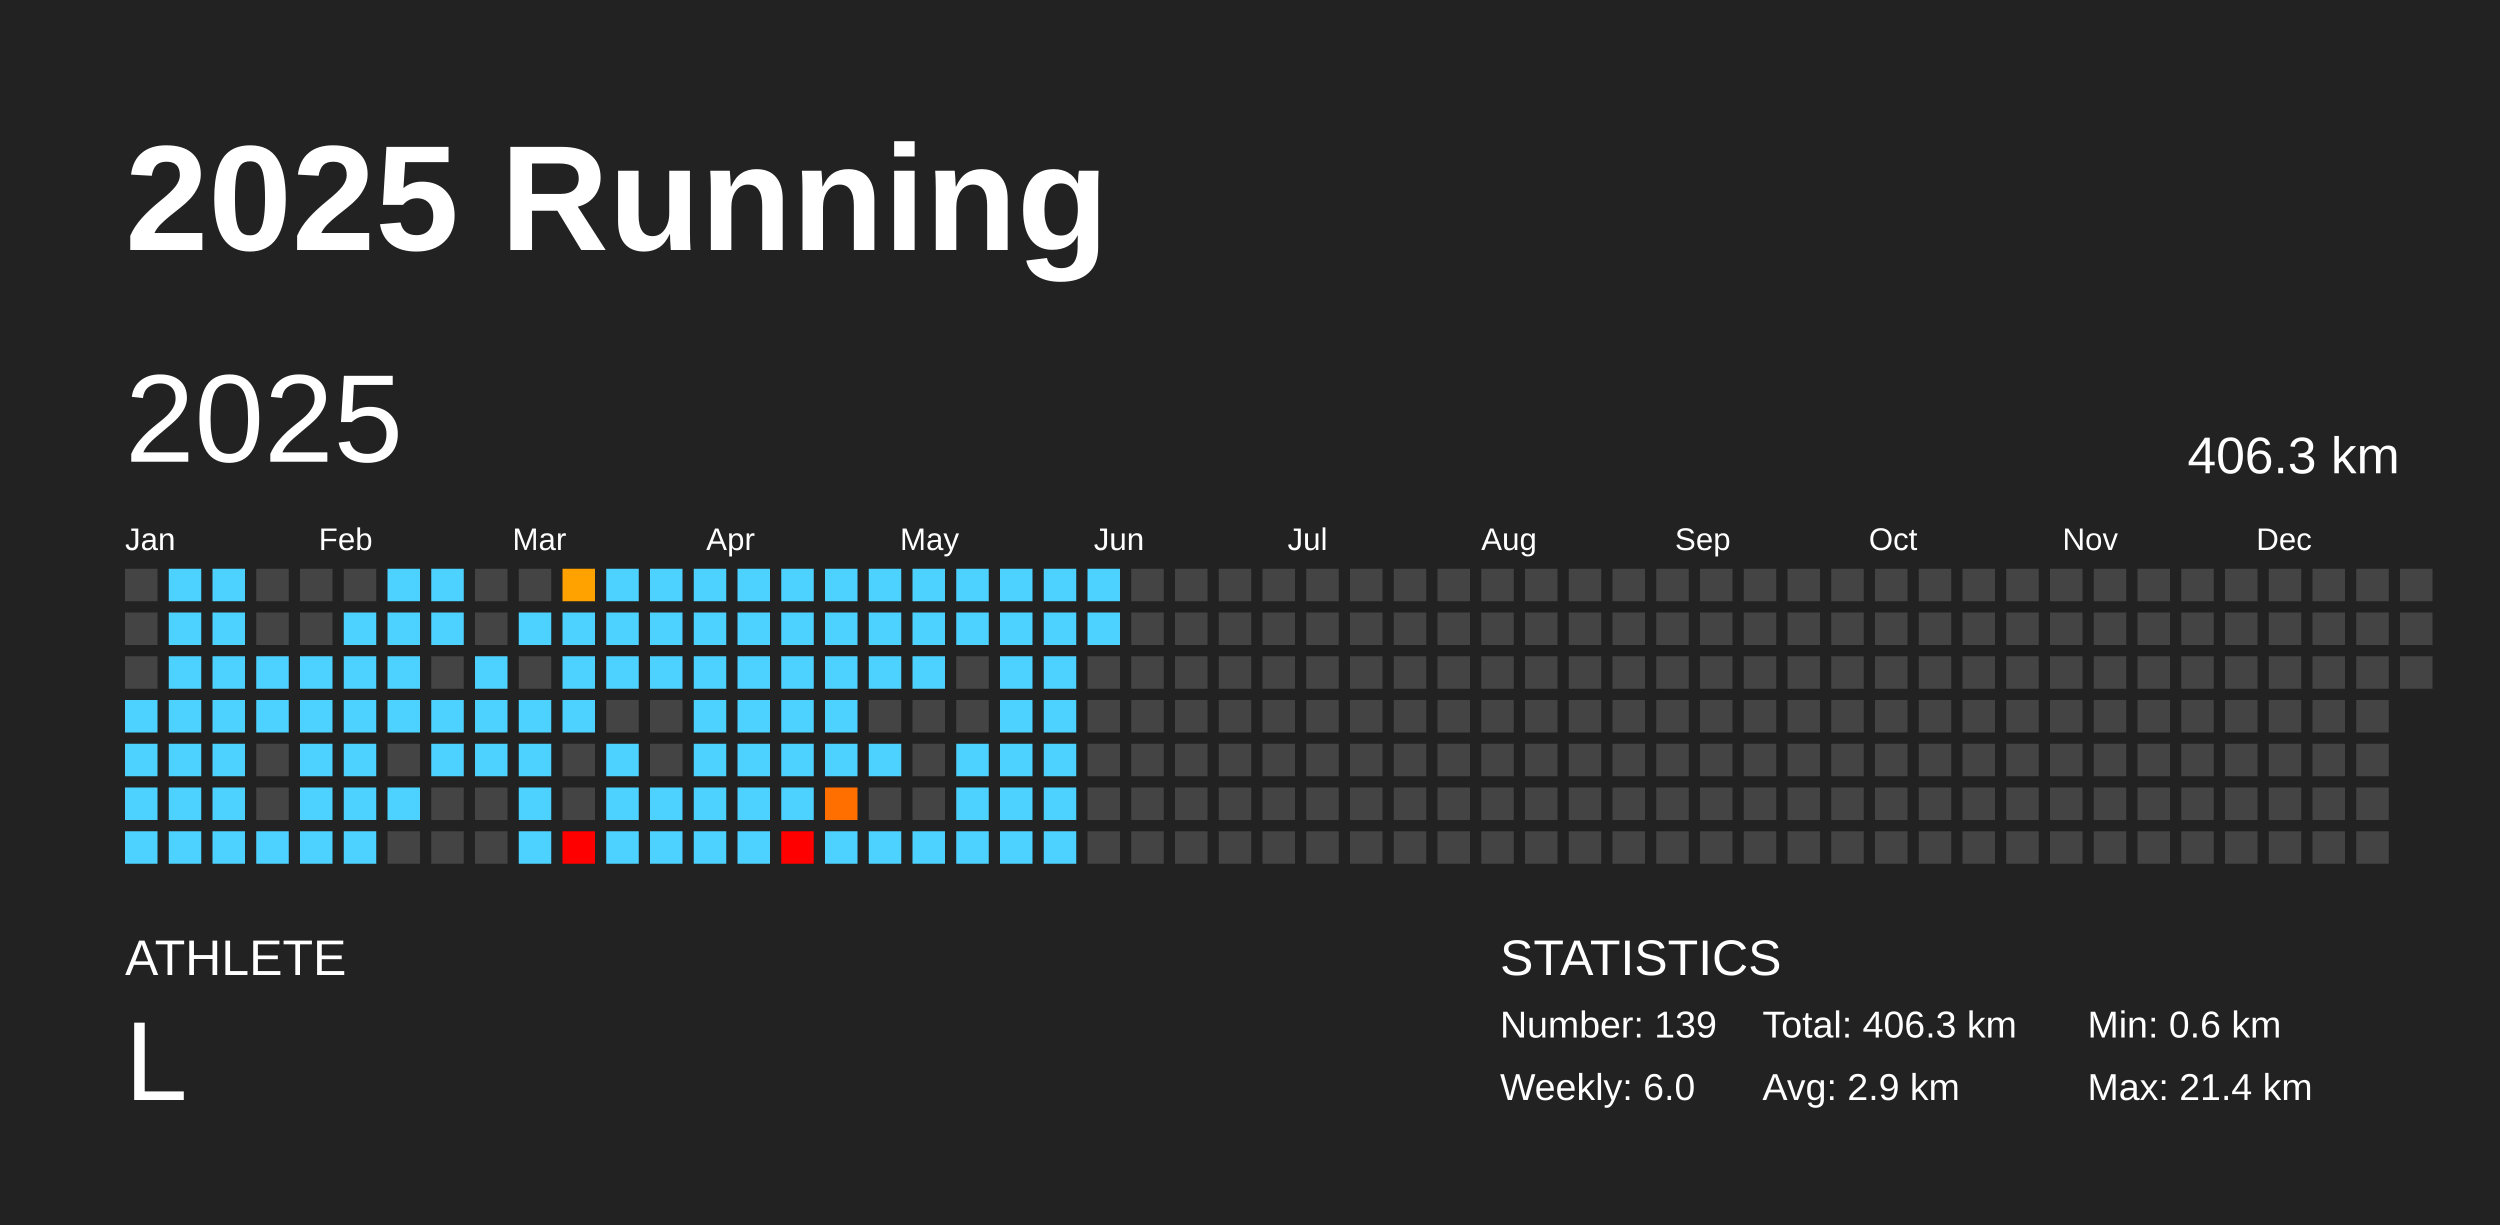
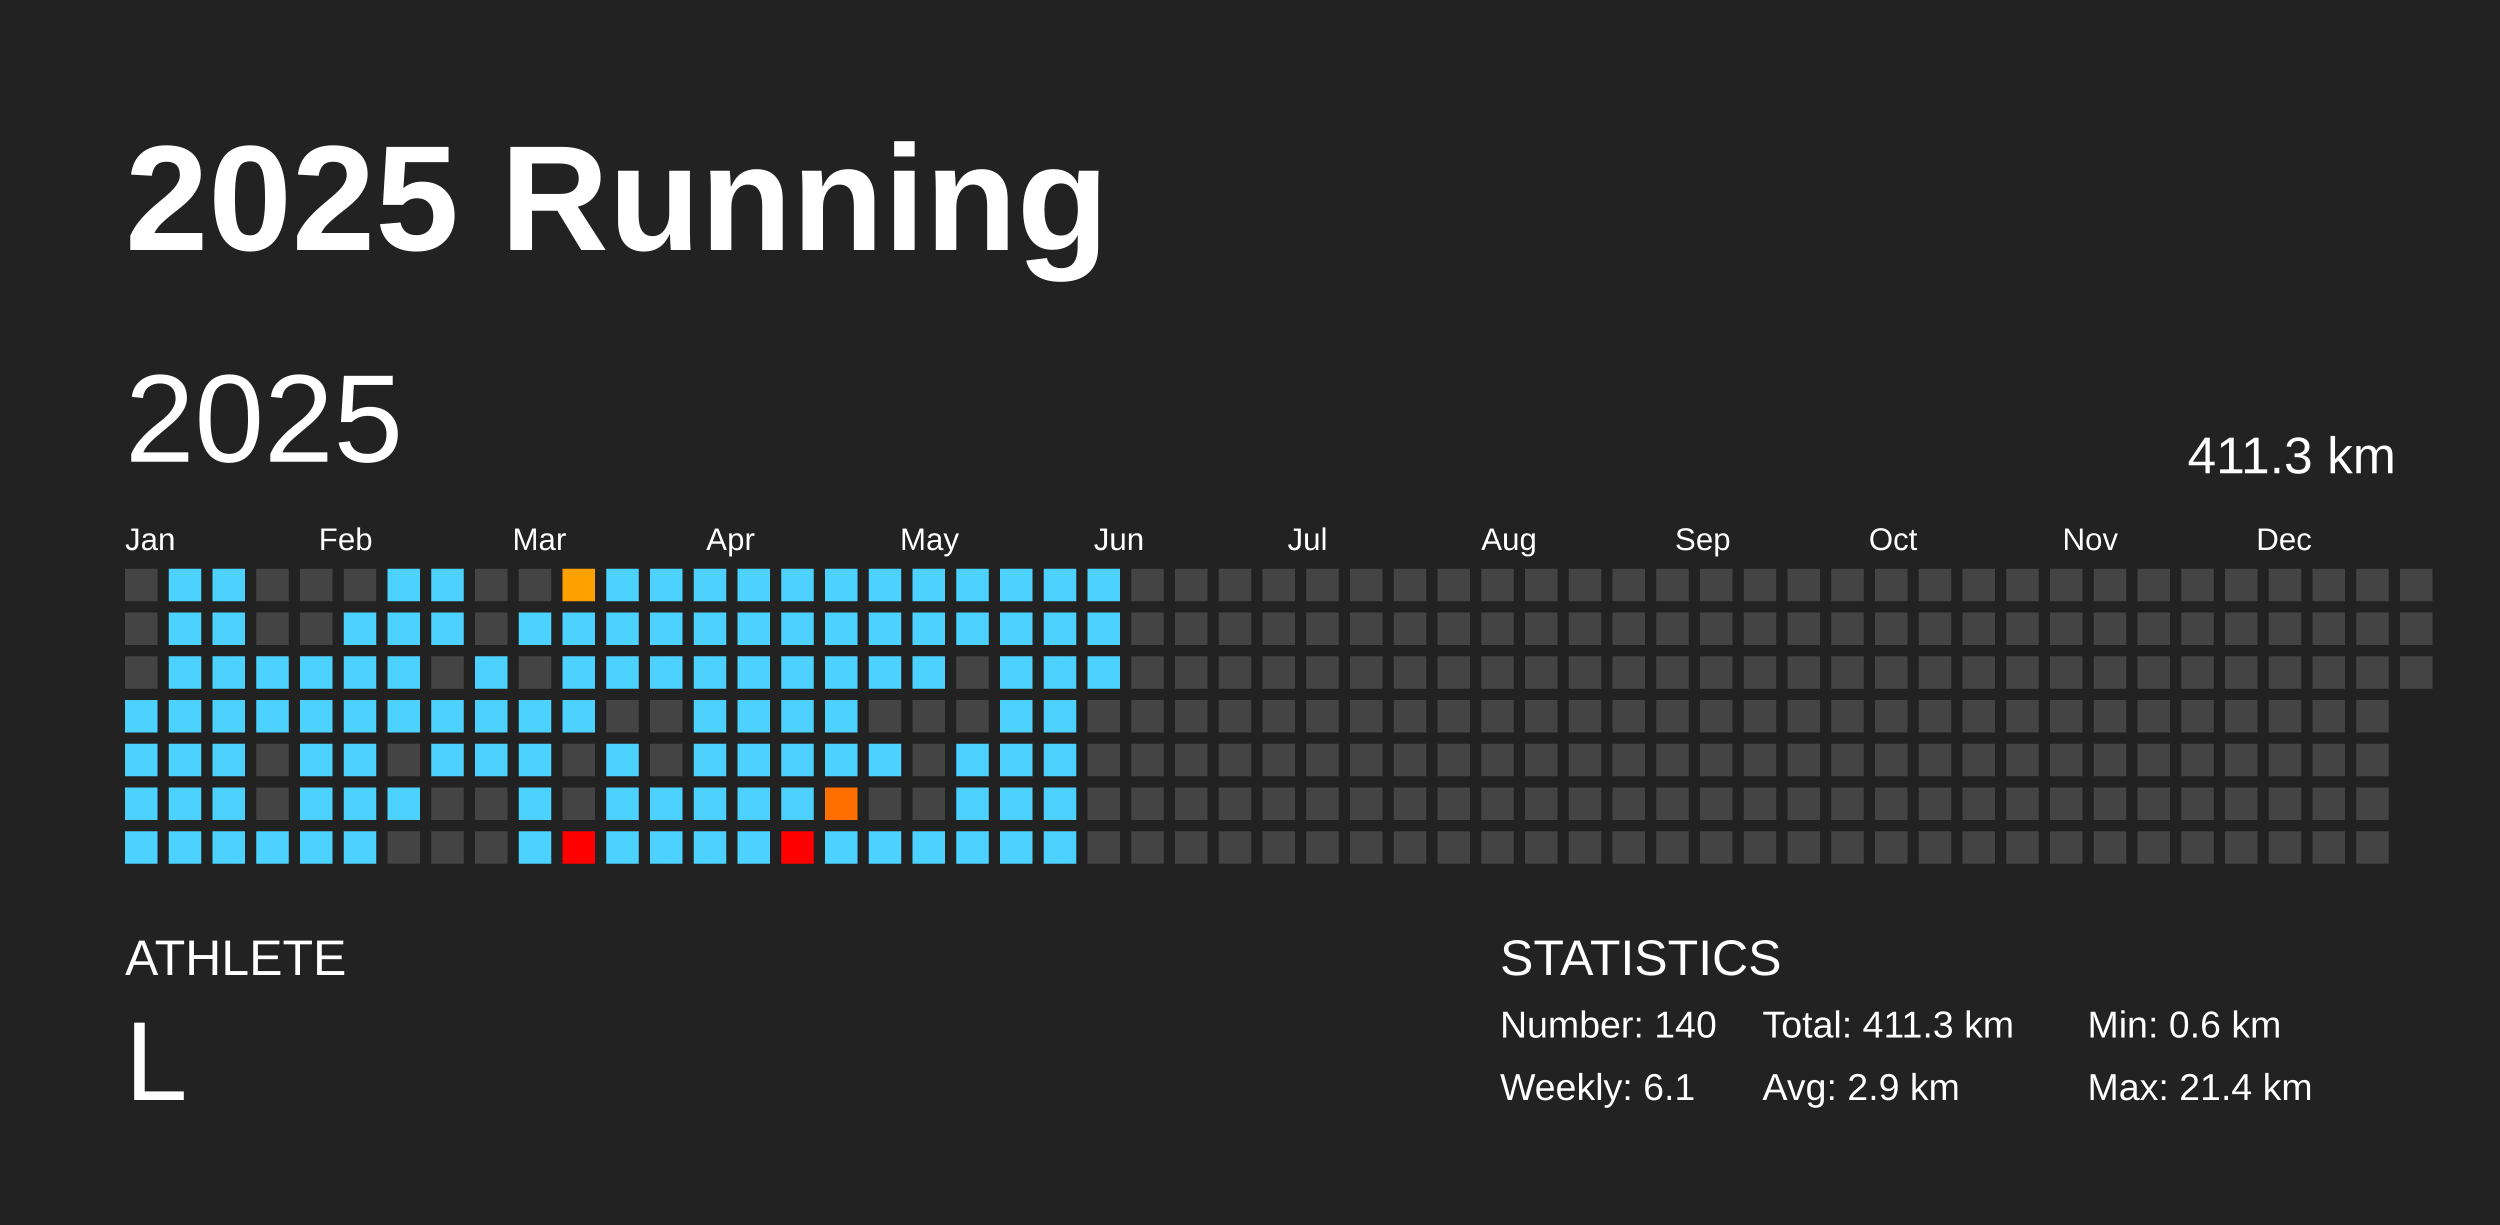
<svg xmlns="http://www.w3.org/2000/svg" baseProfile="full" height="98mm" version="1.1" viewBox="0,0,200,98" width="200mm">
  <defs />
  <rect fill="#222222" height="98" width="200" x="0" y="0" />
  <text fill="#FFFFFF" style="font-size:12px; font-family:Arial; font-weight:bold;" x="10" y="20">2025 Running</text>
  <text fill="#FFFFFF" style="font-size:4px; font-family:Arial" x="10" y="78">ATHLETE</text>
  <text fill="#FFFFFF" style="font-size:9px; font-family:Arial" x="10" y="88">L</text>
  <text fill="#FFFFFF" style="font-size:4px; font-family:Arial" x="120" y="78">STATISTICS</text>
-   <text fill="#FFFFFF" style="font-size:3px; font-family:Arial" x="120" y="83">Number: 139</text>
-   <text fill="#FFFFFF" style="font-size:3px; font-family:Arial" x="120" y="88">Weekly: 6.0</text>
-   <text fill="#FFFFFF" style="font-size:3px; font-family:Arial" x="141" y="83">Total: 406.3 km</text>
+   <text fill="#FFFFFF" style="font-size:3px; font-family:Arial" x="120" y="83">Number: 140</text>
+   <text fill="#FFFFFF" style="font-size:3px; font-family:Arial" x="120" y="88">Weekly: 6.1</text>
+   <text fill="#FFFFFF" style="font-size:3px; font-family:Arial" x="141" y="83">Total: 411.3 km</text>
  <text fill="#FFFFFF" style="font-size:3px; font-family:Arial" x="141" y="88">Avg: 2.9 km</text>
  <text fill="#FFFFFF" style="font-size:3px; font-family:Arial" x="167" y="83">Min: 0.6 km</text>
  <text fill="#FFFFFF" style="font-size:3px; font-family:Arial" x="167" y="88">Max: 21.4 km</text>
  <text dominant-baseline="hanging" fill="#FFFFFF" style="font-size:10.0px; font-family:Arial;" x="10" y="30">2025</text>
-   <text dominant-baseline="hanging" fill="#FFFFFF" style="font-size:4.125px; font-family:Arial;" x="175" y="35">406.3 km</text>
+   <text dominant-baseline="hanging" fill="#FFFFFF" style="font-size:4.125px; font-family:Arial;" x="175" y="35">411.3 km</text>
  <text fill="#FFFFFF" style="font-size:2.5px; font-family:Arial" x="10.0" y="44">Jan</text>
  <text fill="#FFFFFF" style="font-size:2.5px; font-family:Arial" x="25.5" y="44">Feb</text>
  <text fill="#FFFFFF" style="font-size:2.5px; font-family:Arial" x="41.0" y="44">Mar</text>
  <text fill="#FFFFFF" style="font-size:2.5px; font-family:Arial" x="56.5" y="44">Apr</text>
  <text fill="#FFFFFF" style="font-size:2.5px; font-family:Arial" x="72.0" y="44">May</text>
  <text fill="#FFFFFF" style="font-size:2.5px; font-family:Arial" x="87.5" y="44">Jun</text>
  <text fill="#FFFFFF" style="font-size:2.5px; font-family:Arial" x="103.0" y="44">Jul</text>
  <text fill="#FFFFFF" style="font-size:2.5px; font-family:Arial" x="118.5" y="44">Aug</text>
  <text fill="#FFFFFF" style="font-size:2.5px; font-family:Arial" x="134.0" y="44">Sep</text>
  <text fill="#FFFFFF" style="font-size:2.5px; font-family:Arial" x="149.5" y="44">Oct</text>
  <text fill="#FFFFFF" style="font-size:2.5px; font-family:Arial" x="165.0" y="44">Nov</text>
  <text fill="#FFFFFF" style="font-size:2.5px; font-family:Arial" x="180.5" y="44">Dec</text>
  <rect fill="#444444" height="2.6" width="2.6" x="10.0" y="45.5" />
  <rect fill="#444444" height="2.6" width="2.6" x="10.0" y="49.0" />
  <rect fill="#444444" height="2.6" width="2.6" x="10.0" y="52.5" />
  <rect fill="#4dd2ff" height="2.6" width="2.6" x="10.0" y="56.0" />
  <rect fill="#4dd2ff" height="2.6" width="2.6" x="10.0" y="59.5" />
  <rect fill="#4dd2ff" height="2.6" width="2.6" x="10.0" y="63.0" />
  <rect fill="#4dd2ff" height="2.6" width="2.6" x="10.0" y="66.5" />
  <rect fill="#4dd2ff" height="2.6" width="2.6" x="13.5" y="45.5" />
  <rect fill="#4dd2ff" height="2.6" width="2.6" x="13.5" y="49.0" />
  <rect fill="#4dd2ff" height="2.6" width="2.6" x="13.5" y="52.5" />
  <rect fill="#4dd2ff" height="2.6" width="2.6" x="13.5" y="56.0" />
  <rect fill="#4dd2ff" height="2.6" width="2.6" x="13.5" y="59.5" />
  <rect fill="#4dd2ff" height="2.6" width="2.6" x="13.5" y="63.0" />
  <rect fill="#4dd2ff" height="2.6" width="2.6" x="13.5" y="66.5" />
  <rect fill="#4dd2ff" height="2.6" width="2.6" x="17.0" y="45.5" />
  <rect fill="#4dd2ff" height="2.6" width="2.6" x="17.0" y="49.0" />
  <rect fill="#4dd2ff" height="2.6" width="2.6" x="17.0" y="52.5" />
  <rect fill="#4dd2ff" height="2.6" width="2.6" x="17.0" y="56.0" />
  <rect fill="#4dd2ff" height="2.6" width="2.6" x="17.0" y="59.5" />
  <rect fill="#4dd2ff" height="2.6" width="2.6" x="17.0" y="63.0" />
  <rect fill="#4dd2ff" height="2.6" width="2.6" x="17.0" y="66.5" />
  <rect fill="#444444" height="2.6" width="2.6" x="20.5" y="45.5" />
  <rect fill="#444444" height="2.6" width="2.6" x="20.5" y="49.0" />
  <rect fill="#4dd2ff" height="2.6" width="2.6" x="20.5" y="52.5" />
  <rect fill="#4dd2ff" height="2.6" width="2.6" x="20.5" y="56.0" />
  <rect fill="#444444" height="2.6" width="2.6" x="20.5" y="59.5" />
  <rect fill="#444444" height="2.6" width="2.6" x="20.5" y="63.0" />
  <rect fill="#4dd2ff" height="2.6" width="2.6" x="20.5" y="66.5" />
  <rect fill="#444444" height="2.6" width="2.6" x="24.0" y="45.5" />
  <rect fill="#444444" height="2.6" width="2.6" x="24.0" y="49.0" />
  <rect fill="#4dd2ff" height="2.6" width="2.6" x="24.0" y="52.5" />
  <rect fill="#4dd2ff" height="2.6" width="2.6" x="24.0" y="56.0" />
  <rect fill="#4dd2ff" height="2.6" width="2.6" x="24.0" y="59.5" />
  <rect fill="#4dd2ff" height="2.6" width="2.6" x="24.0" y="63.0" />
  <rect fill="#4dd2ff" height="2.6" width="2.6" x="24.0" y="66.5" />
  <rect fill="#444444" height="2.6" width="2.6" x="27.5" y="45.5" />
  <rect fill="#4dd2ff" height="2.6" width="2.6" x="27.5" y="49.0" />
  <rect fill="#4dd2ff" height="2.6" width="2.6" x="27.5" y="52.5" />
  <rect fill="#4dd2ff" height="2.6" width="2.6" x="27.5" y="56.0" />
  <rect fill="#4dd2ff" height="2.6" width="2.6" x="27.5" y="59.5" />
  <rect fill="#4dd2ff" height="2.6" width="2.6" x="27.5" y="63.0" />
  <rect fill="#4dd2ff" height="2.6" width="2.6" x="27.5" y="66.5" />
  <rect fill="#4dd2ff" height="2.6" width="2.6" x="31.0" y="45.5" />
  <rect fill="#4dd2ff" height="2.6" width="2.6" x="31.0" y="49.0" />
  <rect fill="#4dd2ff" height="2.6" width="2.6" x="31.0" y="52.5" />
  <rect fill="#4dd2ff" height="2.6" width="2.6" x="31.0" y="56.0" />
  <rect fill="#444444" height="2.6" width="2.6" x="31.0" y="59.5" />
  <rect fill="#4dd2ff" height="2.6" width="2.6" x="31.0" y="63.0" />
  <rect fill="#444444" height="2.6" width="2.6" x="31.0" y="66.5" />
  <rect fill="#4dd2ff" height="2.6" width="2.6" x="34.5" y="45.5" />
  <rect fill="#4dd2ff" height="2.6" width="2.6" x="34.5" y="49.0" />
  <rect fill="#444444" height="2.6" width="2.6" x="34.5" y="52.5" />
  <rect fill="#4dd2ff" height="2.6" width="2.6" x="34.5" y="56.0" />
  <rect fill="#4dd2ff" height="2.6" width="2.6" x="34.5" y="59.5" />
  <rect fill="#444444" height="2.6" width="2.6" x="34.5" y="63.0" />
  <rect fill="#444444" height="2.6" width="2.6" x="34.5" y="66.5" />
  <rect fill="#444444" height="2.6" width="2.6" x="38.0" y="45.5" />
  <rect fill="#444444" height="2.6" width="2.6" x="38.0" y="49.0" />
  <rect fill="#4dd2ff" height="2.6" width="2.6" x="38.0" y="52.5" />
  <rect fill="#4dd2ff" height="2.6" width="2.6" x="38.0" y="56.0" />
  <rect fill="#4dd2ff" height="2.6" width="2.6" x="38.0" y="59.5" />
  <rect fill="#444444" height="2.6" width="2.6" x="38.0" y="63.0" />
  <rect fill="#444444" height="2.6" width="2.6" x="38.0" y="66.5" />
  <rect fill="#444444" height="2.6" width="2.6" x="41.5" y="45.5" />
  <rect fill="#4dd2ff" height="2.6" width="2.6" x="41.5" y="49.0" />
  <rect fill="#444444" height="2.6" width="2.6" x="41.5" y="52.5" />
  <rect fill="#4dd2ff" height="2.6" width="2.6" x="41.5" y="56.0" />
  <rect fill="#4dd2ff" height="2.6" width="2.6" x="41.5" y="59.5" />
  <rect fill="#4dd2ff" height="2.6" width="2.6" x="41.5" y="63.0" />
  <rect fill="#4dd2ff" height="2.6" width="2.6" x="41.5" y="66.5" />
  <rect fill="#ffa200" height="2.6" width="2.6" x="45.0" y="45.5" />
  <rect fill="#4dd2ff" height="2.6" width="2.6" x="45.0" y="49.0" />
  <rect fill="#4dd2ff" height="2.6" width="2.6" x="45.0" y="52.5" />
  <rect fill="#4dd2ff" height="2.6" width="2.6" x="45.0" y="56.0" />
  <rect fill="#444444" height="2.6" width="2.6" x="45.0" y="59.5" />
  <rect fill="#444444" height="2.6" width="2.6" x="45.0" y="63.0" />
  <rect fill="red" height="2.6" width="2.6" x="45.0" y="66.5" />
  <rect fill="#4dd2ff" height="2.6" width="2.6" x="48.5" y="45.5" />
  <rect fill="#4dd2ff" height="2.6" width="2.6" x="48.5" y="49.0" />
  <rect fill="#4dd2ff" height="2.6" width="2.6" x="48.5" y="52.5" />
  <rect fill="#444444" height="2.6" width="2.6" x="48.5" y="56.0" />
  <rect fill="#4dd2ff" height="2.6" width="2.6" x="48.5" y="59.5" />
  <rect fill="#4dd2ff" height="2.6" width="2.6" x="48.5" y="63.0" />
  <rect fill="#4dd2ff" height="2.6" width="2.6" x="48.5" y="66.5" />
  <rect fill="#4dd2ff" height="2.6" width="2.6" x="52.0" y="45.5" />
  <rect fill="#4dd2ff" height="2.6" width="2.6" x="52.0" y="49.0" />
  <rect fill="#4dd2ff" height="2.6" width="2.6" x="52.0" y="52.5" />
  <rect fill="#444444" height="2.6" width="2.6" x="52.0" y="56.0" />
  <rect fill="#444444" height="2.6" width="2.6" x="52.0" y="59.5" />
  <rect fill="#4dd2ff" height="2.6" width="2.6" x="52.0" y="63.0" />
  <rect fill="#4dd2ff" height="2.6" width="2.6" x="52.0" y="66.5" />
  <rect fill="#4dd2ff" height="2.6" width="2.6" x="55.5" y="45.5" />
  <rect fill="#4dd2ff" height="2.6" width="2.6" x="55.5" y="49.0" />
  <rect fill="#4dd2ff" height="2.6" width="2.6" x="55.5" y="52.5" />
  <rect fill="#4dd2ff" height="2.6" width="2.6" x="55.5" y="56.0" />
  <rect fill="#4dd2ff" height="2.6" width="2.6" x="55.5" y="59.5" />
  <rect fill="#4dd2ff" height="2.6" width="2.6" x="55.5" y="63.0" />
  <rect fill="#4dd2ff" height="2.6" width="2.6" x="55.5" y="66.5" />
  <rect fill="#4dd2ff" height="2.6" width="2.6" x="59.0" y="45.5" />
  <rect fill="#4dd2ff" height="2.6" width="2.6" x="59.0" y="49.0" />
  <rect fill="#4dd2ff" height="2.6" width="2.6" x="59.0" y="52.5" />
  <rect fill="#4dd2ff" height="2.6" width="2.6" x="59.0" y="56.0" />
  <rect fill="#4dd2ff" height="2.6" width="2.6" x="59.0" y="59.5" />
  <rect fill="#4dd2ff" height="2.6" width="2.6" x="59.0" y="63.0" />
  <rect fill="#4dd2ff" height="2.6" width="2.6" x="59.0" y="66.5" />
  <rect fill="#4dd2ff" height="2.6" width="2.6" x="62.5" y="45.5" />
  <rect fill="#4dd2ff" height="2.6" width="2.6" x="62.5" y="49.0" />
  <rect fill="#4dd2ff" height="2.6" width="2.6" x="62.5" y="52.5" />
  <rect fill="#4dd2ff" height="2.6" width="2.6" x="62.5" y="56.0" />
  <rect fill="#4dd2ff" height="2.6" width="2.6" x="62.5" y="59.5" />
  <rect fill="#4dd2ff" height="2.6" width="2.6" x="62.5" y="63.0" />
  <rect fill="red" height="2.6" width="2.6" x="62.5" y="66.5" />
  <rect fill="#4dd2ff" height="2.6" width="2.6" x="66.0" y="45.5" />
  <rect fill="#4dd2ff" height="2.6" width="2.6" x="66.0" y="49.0" />
  <rect fill="#4dd2ff" height="2.6" width="2.6" x="66.0" y="52.5" />
  <rect fill="#4dd2ff" height="2.6" width="2.6" x="66.0" y="56.0" />
  <rect fill="#4dd2ff" height="2.6" width="2.6" x="66.0" y="59.5" />
  <rect fill="#ff6f00" height="2.6" width="2.6" x="66.0" y="63.0" />
  <rect fill="#4dd2ff" height="2.6" width="2.6" x="66.0" y="66.5" />
  <rect fill="#4dd2ff" height="2.6" width="2.6" x="69.5" y="45.5" />
  <rect fill="#4dd2ff" height="2.6" width="2.6" x="69.5" y="49.0" />
  <rect fill="#4dd2ff" height="2.6" width="2.6" x="69.5" y="52.5" />
  <rect fill="#444444" height="2.6" width="2.6" x="69.5" y="56.0" />
  <rect fill="#4dd2ff" height="2.6" width="2.6" x="69.5" y="59.5" />
  <rect fill="#444444" height="2.6" width="2.6" x="69.5" y="63.0" />
  <rect fill="#4dd2ff" height="2.6" width="2.6" x="69.5" y="66.5" />
  <rect fill="#4dd2ff" height="2.6" width="2.6" x="73.0" y="45.5" />
  <rect fill="#4dd2ff" height="2.6" width="2.6" x="73.0" y="49.0" />
  <rect fill="#4dd2ff" height="2.6" width="2.6" x="73.0" y="52.5" />
  <rect fill="#444444" height="2.6" width="2.6" x="73.0" y="56.0" />
  <rect fill="#444444" height="2.6" width="2.6" x="73.0" y="59.5" />
  <rect fill="#444444" height="2.6" width="2.6" x="73.0" y="63.0" />
  <rect fill="#4dd2ff" height="2.6" width="2.6" x="73.0" y="66.5" />
  <rect fill="#4dd2ff" height="2.6" width="2.6" x="76.5" y="45.5" />
  <rect fill="#4dd2ff" height="2.6" width="2.6" x="76.5" y="49.0" />
  <rect fill="#444444" height="2.6" width="2.6" x="76.5" y="52.5" />
  <rect fill="#444444" height="2.6" width="2.6" x="76.5" y="56.0" />
  <rect fill="#4dd2ff" height="2.6" width="2.6" x="76.5" y="59.5" />
  <rect fill="#4dd2ff" height="2.6" width="2.6" x="76.5" y="63.0" />
  <rect fill="#4dd2ff" height="2.6" width="2.6" x="76.5" y="66.5" />
  <rect fill="#4dd2ff" height="2.6" width="2.6" x="80.0" y="45.5" />
  <rect fill="#4dd2ff" height="2.6" width="2.6" x="80.0" y="49.0" />
  <rect fill="#4dd2ff" height="2.6" width="2.6" x="80.0" y="52.5" />
  <rect fill="#4dd2ff" height="2.6" width="2.6" x="80.0" y="56.0" />
  <rect fill="#4dd2ff" height="2.6" width="2.6" x="80.0" y="59.5" />
  <rect fill="#4dd2ff" height="2.6" width="2.6" x="80.0" y="63.0" />
  <rect fill="#4dd2ff" height="2.6" width="2.6" x="80.0" y="66.5" />
  <rect fill="#4dd2ff" height="2.6" width="2.6" x="83.5" y="45.5" />
  <rect fill="#4dd2ff" height="2.6" width="2.6" x="83.5" y="49.0" />
  <rect fill="#4dd2ff" height="2.6" width="2.6" x="83.5" y="52.5" />
  <rect fill="#4dd2ff" height="2.6" width="2.6" x="83.5" y="56.0" />
  <rect fill="#4dd2ff" height="2.6" width="2.6" x="83.5" y="59.5" />
  <rect fill="#4dd2ff" height="2.6" width="2.6" x="83.5" y="63.0" />
  <rect fill="#4dd2ff" height="2.6" width="2.6" x="83.5" y="66.5" />
  <rect fill="#4dd2ff" height="2.6" width="2.6" x="87.0" y="45.5" />
  <rect fill="#4dd2ff" height="2.6" width="2.6" x="87.0" y="49.0" />
-   <rect fill="#444444" height="2.6" width="2.6" x="87.0" y="52.5" />
+   <rect fill="#4dd2ff" height="2.6" width="2.6" x="87.0" y="52.5" />
  <rect fill="#444444" height="2.6" width="2.6" x="87.0" y="56.0" />
  <rect fill="#444444" height="2.6" width="2.6" x="87.0" y="59.5" />
  <rect fill="#444444" height="2.6" width="2.6" x="87.0" y="63.0" />
  <rect fill="#444444" height="2.6" width="2.6" x="87.0" y="66.5" />
  <rect fill="#444444" height="2.6" width="2.6" x="90.5" y="45.5" />
  <rect fill="#444444" height="2.6" width="2.6" x="90.5" y="49.0" />
  <rect fill="#444444" height="2.6" width="2.6" x="90.5" y="52.5" />
  <rect fill="#444444" height="2.6" width="2.6" x="90.5" y="56.0" />
  <rect fill="#444444" height="2.6" width="2.6" x="90.5" y="59.5" />
  <rect fill="#444444" height="2.6" width="2.6" x="90.5" y="63.0" />
  <rect fill="#444444" height="2.6" width="2.6" x="90.5" y="66.5" />
  <rect fill="#444444" height="2.6" width="2.6" x="94.0" y="45.5" />
  <rect fill="#444444" height="2.6" width="2.6" x="94.0" y="49.0" />
  <rect fill="#444444" height="2.6" width="2.6" x="94.0" y="52.5" />
  <rect fill="#444444" height="2.6" width="2.6" x="94.0" y="56.0" />
  <rect fill="#444444" height="2.6" width="2.6" x="94.0" y="59.5" />
  <rect fill="#444444" height="2.6" width="2.6" x="94.0" y="63.0" />
  <rect fill="#444444" height="2.6" width="2.6" x="94.0" y="66.5" />
  <rect fill="#444444" height="2.6" width="2.6" x="97.5" y="45.5" />
  <rect fill="#444444" height="2.6" width="2.6" x="97.5" y="49.0" />
  <rect fill="#444444" height="2.6" width="2.6" x="97.5" y="52.5" />
  <rect fill="#444444" height="2.6" width="2.6" x="97.5" y="56.0" />
  <rect fill="#444444" height="2.6" width="2.6" x="97.5" y="59.5" />
  <rect fill="#444444" height="2.6" width="2.6" x="97.5" y="63.0" />
  <rect fill="#444444" height="2.6" width="2.6" x="97.5" y="66.5" />
  <rect fill="#444444" height="2.6" width="2.6" x="101.0" y="45.5" />
  <rect fill="#444444" height="2.6" width="2.6" x="101.0" y="49.0" />
  <rect fill="#444444" height="2.6" width="2.6" x="101.0" y="52.5" />
  <rect fill="#444444" height="2.6" width="2.6" x="101.0" y="56.0" />
  <rect fill="#444444" height="2.6" width="2.6" x="101.0" y="59.5" />
  <rect fill="#444444" height="2.6" width="2.6" x="101.0" y="63.0" />
  <rect fill="#444444" height="2.6" width="2.6" x="101.0" y="66.5" />
  <rect fill="#444444" height="2.6" width="2.6" x="104.5" y="45.5" />
  <rect fill="#444444" height="2.6" width="2.6" x="104.5" y="49.0" />
  <rect fill="#444444" height="2.6" width="2.6" x="104.5" y="52.5" />
  <rect fill="#444444" height="2.6" width="2.6" x="104.5" y="56.0" />
  <rect fill="#444444" height="2.6" width="2.6" x="104.5" y="59.5" />
  <rect fill="#444444" height="2.6" width="2.6" x="104.5" y="63.0" />
  <rect fill="#444444" height="2.6" width="2.6" x="104.5" y="66.5" />
  <rect fill="#444444" height="2.6" width="2.6" x="108.0" y="45.5" />
  <rect fill="#444444" height="2.6" width="2.6" x="108.0" y="49.0" />
  <rect fill="#444444" height="2.6" width="2.6" x="108.0" y="52.5" />
  <rect fill="#444444" height="2.6" width="2.6" x="108.0" y="56.0" />
  <rect fill="#444444" height="2.6" width="2.6" x="108.0" y="59.5" />
  <rect fill="#444444" height="2.6" width="2.6" x="108.0" y="63.0" />
  <rect fill="#444444" height="2.6" width="2.6" x="108.0" y="66.5" />
  <rect fill="#444444" height="2.6" width="2.6" x="111.5" y="45.5" />
  <rect fill="#444444" height="2.6" width="2.6" x="111.5" y="49.0" />
  <rect fill="#444444" height="2.6" width="2.6" x="111.5" y="52.5" />
  <rect fill="#444444" height="2.6" width="2.6" x="111.5" y="56.0" />
  <rect fill="#444444" height="2.6" width="2.6" x="111.5" y="59.5" />
  <rect fill="#444444" height="2.6" width="2.6" x="111.5" y="63.0" />
  <rect fill="#444444" height="2.6" width="2.6" x="111.5" y="66.5" />
  <rect fill="#444444" height="2.6" width="2.6" x="115.0" y="45.5" />
  <rect fill="#444444" height="2.6" width="2.6" x="115.0" y="49.0" />
  <rect fill="#444444" height="2.6" width="2.6" x="115.0" y="52.5" />
  <rect fill="#444444" height="2.6" width="2.6" x="115.0" y="56.0" />
  <rect fill="#444444" height="2.6" width="2.6" x="115.0" y="59.5" />
  <rect fill="#444444" height="2.6" width="2.6" x="115.0" y="63.0" />
  <rect fill="#444444" height="2.6" width="2.6" x="115.0" y="66.5" />
  <rect fill="#444444" height="2.6" width="2.6" x="118.5" y="45.5" />
  <rect fill="#444444" height="2.6" width="2.6" x="118.5" y="49.0" />
  <rect fill="#444444" height="2.6" width="2.6" x="118.5" y="52.5" />
  <rect fill="#444444" height="2.6" width="2.6" x="118.5" y="56.0" />
  <rect fill="#444444" height="2.6" width="2.6" x="118.5" y="59.5" />
  <rect fill="#444444" height="2.6" width="2.6" x="118.5" y="63.0" />
  <rect fill="#444444" height="2.6" width="2.6" x="118.5" y="66.5" />
  <rect fill="#444444" height="2.6" width="2.6" x="122.0" y="45.5" />
  <rect fill="#444444" height="2.6" width="2.6" x="122.0" y="49.0" />
  <rect fill="#444444" height="2.6" width="2.6" x="122.0" y="52.5" />
  <rect fill="#444444" height="2.6" width="2.6" x="122.0" y="56.0" />
  <rect fill="#444444" height="2.6" width="2.6" x="122.0" y="59.5" />
  <rect fill="#444444" height="2.6" width="2.6" x="122.0" y="63.0" />
  <rect fill="#444444" height="2.6" width="2.6" x="122.0" y="66.5" />
  <rect fill="#444444" height="2.6" width="2.6" x="125.5" y="45.5" />
  <rect fill="#444444" height="2.6" width="2.6" x="125.5" y="49.0" />
  <rect fill="#444444" height="2.6" width="2.6" x="125.5" y="52.5" />
  <rect fill="#444444" height="2.6" width="2.6" x="125.5" y="56.0" />
  <rect fill="#444444" height="2.6" width="2.6" x="125.5" y="59.5" />
  <rect fill="#444444" height="2.6" width="2.6" x="125.5" y="63.0" />
  <rect fill="#444444" height="2.6" width="2.6" x="125.5" y="66.5" />
  <rect fill="#444444" height="2.6" width="2.6" x="129.0" y="45.5" />
  <rect fill="#444444" height="2.6" width="2.6" x="129.0" y="49.0" />
  <rect fill="#444444" height="2.6" width="2.6" x="129.0" y="52.5" />
  <rect fill="#444444" height="2.6" width="2.6" x="129.0" y="56.0" />
  <rect fill="#444444" height="2.6" width="2.6" x="129.0" y="59.5" />
  <rect fill="#444444" height="2.6" width="2.6" x="129.0" y="63.0" />
  <rect fill="#444444" height="2.6" width="2.6" x="129.0" y="66.5" />
  <rect fill="#444444" height="2.6" width="2.6" x="132.5" y="45.5" />
  <rect fill="#444444" height="2.6" width="2.6" x="132.5" y="49.0" />
  <rect fill="#444444" height="2.6" width="2.6" x="132.5" y="52.5" />
  <rect fill="#444444" height="2.6" width="2.6" x="132.5" y="56.0" />
  <rect fill="#444444" height="2.6" width="2.6" x="132.5" y="59.5" />
  <rect fill="#444444" height="2.6" width="2.6" x="132.5" y="63.0" />
  <rect fill="#444444" height="2.6" width="2.6" x="132.5" y="66.5" />
  <rect fill="#444444" height="2.6" width="2.6" x="136.0" y="45.5" />
  <rect fill="#444444" height="2.6" width="2.6" x="136.0" y="49.0" />
  <rect fill="#444444" height="2.6" width="2.6" x="136.0" y="52.5" />
  <rect fill="#444444" height="2.6" width="2.6" x="136.0" y="56.0" />
  <rect fill="#444444" height="2.6" width="2.6" x="136.0" y="59.5" />
  <rect fill="#444444" height="2.6" width="2.6" x="136.0" y="63.0" />
  <rect fill="#444444" height="2.6" width="2.6" x="136.0" y="66.5" />
  <rect fill="#444444" height="2.6" width="2.6" x="139.5" y="45.5" />
  <rect fill="#444444" height="2.6" width="2.6" x="139.5" y="49.0" />
  <rect fill="#444444" height="2.6" width="2.6" x="139.5" y="52.5" />
  <rect fill="#444444" height="2.6" width="2.6" x="139.5" y="56.0" />
  <rect fill="#444444" height="2.6" width="2.6" x="139.5" y="59.5" />
  <rect fill="#444444" height="2.6" width="2.6" x="139.5" y="63.0" />
  <rect fill="#444444" height="2.6" width="2.6" x="139.5" y="66.5" />
  <rect fill="#444444" height="2.6" width="2.6" x="143.0" y="45.5" />
  <rect fill="#444444" height="2.6" width="2.6" x="143.0" y="49.0" />
  <rect fill="#444444" height="2.6" width="2.6" x="143.0" y="52.5" />
  <rect fill="#444444" height="2.6" width="2.6" x="143.0" y="56.0" />
  <rect fill="#444444" height="2.6" width="2.6" x="143.0" y="59.5" />
  <rect fill="#444444" height="2.6" width="2.6" x="143.0" y="63.0" />
  <rect fill="#444444" height="2.6" width="2.6" x="143.0" y="66.5" />
  <rect fill="#444444" height="2.6" width="2.6" x="146.5" y="45.5" />
  <rect fill="#444444" height="2.6" width="2.6" x="146.5" y="49.0" />
  <rect fill="#444444" height="2.6" width="2.6" x="146.5" y="52.5" />
  <rect fill="#444444" height="2.6" width="2.6" x="146.5" y="56.0" />
  <rect fill="#444444" height="2.6" width="2.6" x="146.5" y="59.5" />
  <rect fill="#444444" height="2.6" width="2.6" x="146.5" y="63.0" />
  <rect fill="#444444" height="2.6" width="2.6" x="146.5" y="66.5" />
  <rect fill="#444444" height="2.6" width="2.6" x="150.0" y="45.5" />
  <rect fill="#444444" height="2.6" width="2.6" x="150.0" y="49.0" />
  <rect fill="#444444" height="2.6" width="2.6" x="150.0" y="52.5" />
  <rect fill="#444444" height="2.6" width="2.6" x="150.0" y="56.0" />
  <rect fill="#444444" height="2.6" width="2.6" x="150.0" y="59.5" />
  <rect fill="#444444" height="2.6" width="2.6" x="150.0" y="63.0" />
  <rect fill="#444444" height="2.6" width="2.6" x="150.0" y="66.5" />
  <rect fill="#444444" height="2.6" width="2.6" x="153.5" y="45.5" />
  <rect fill="#444444" height="2.6" width="2.6" x="153.5" y="49.0" />
  <rect fill="#444444" height="2.6" width="2.6" x="153.5" y="52.5" />
  <rect fill="#444444" height="2.6" width="2.6" x="153.5" y="56.0" />
  <rect fill="#444444" height="2.6" width="2.6" x="153.5" y="59.5" />
  <rect fill="#444444" height="2.6" width="2.6" x="153.5" y="63.0" />
  <rect fill="#444444" height="2.6" width="2.6" x="153.5" y="66.5" />
  <rect fill="#444444" height="2.6" width="2.6" x="157.0" y="45.5" />
  <rect fill="#444444" height="2.6" width="2.6" x="157.0" y="49.0" />
  <rect fill="#444444" height="2.6" width="2.6" x="157.0" y="52.5" />
  <rect fill="#444444" height="2.6" width="2.6" x="157.0" y="56.0" />
  <rect fill="#444444" height="2.6" width="2.6" x="157.0" y="59.5" />
  <rect fill="#444444" height="2.6" width="2.6" x="157.0" y="63.0" />
  <rect fill="#444444" height="2.6" width="2.6" x="157.0" y="66.5" />
  <rect fill="#444444" height="2.6" width="2.6" x="160.5" y="45.5" />
  <rect fill="#444444" height="2.6" width="2.6" x="160.5" y="49.0" />
  <rect fill="#444444" height="2.6" width="2.6" x="160.5" y="52.5" />
  <rect fill="#444444" height="2.6" width="2.6" x="160.5" y="56.0" />
  <rect fill="#444444" height="2.6" width="2.6" x="160.5" y="59.5" />
  <rect fill="#444444" height="2.6" width="2.6" x="160.5" y="63.0" />
  <rect fill="#444444" height="2.6" width="2.6" x="160.5" y="66.5" />
  <rect fill="#444444" height="2.6" width="2.6" x="164.0" y="45.5" />
  <rect fill="#444444" height="2.6" width="2.6" x="164.0" y="49.0" />
  <rect fill="#444444" height="2.6" width="2.6" x="164.0" y="52.5" />
  <rect fill="#444444" height="2.6" width="2.6" x="164.0" y="56.0" />
  <rect fill="#444444" height="2.6" width="2.6" x="164.0" y="59.5" />
  <rect fill="#444444" height="2.6" width="2.6" x="164.0" y="63.0" />
  <rect fill="#444444" height="2.6" width="2.6" x="164.0" y="66.5" />
  <rect fill="#444444" height="2.6" width="2.6" x="167.5" y="45.5" />
  <rect fill="#444444" height="2.6" width="2.6" x="167.5" y="49.0" />
  <rect fill="#444444" height="2.6" width="2.6" x="167.5" y="52.5" />
  <rect fill="#444444" height="2.6" width="2.6" x="167.5" y="56.0" />
  <rect fill="#444444" height="2.6" width="2.6" x="167.5" y="59.5" />
  <rect fill="#444444" height="2.6" width="2.6" x="167.5" y="63.0" />
  <rect fill="#444444" height="2.6" width="2.6" x="167.5" y="66.5" />
  <rect fill="#444444" height="2.6" width="2.6" x="171.0" y="45.5" />
  <rect fill="#444444" height="2.6" width="2.6" x="171.0" y="49.0" />
  <rect fill="#444444" height="2.6" width="2.6" x="171.0" y="52.5" />
  <rect fill="#444444" height="2.6" width="2.6" x="171.0" y="56.0" />
  <rect fill="#444444" height="2.6" width="2.6" x="171.0" y="59.5" />
  <rect fill="#444444" height="2.6" width="2.6" x="171.0" y="63.0" />
  <rect fill="#444444" height="2.6" width="2.6" x="171.0" y="66.5" />
  <rect fill="#444444" height="2.6" width="2.6" x="174.5" y="45.5" />
  <rect fill="#444444" height="2.6" width="2.6" x="174.5" y="49.0" />
  <rect fill="#444444" height="2.6" width="2.6" x="174.5" y="52.5" />
  <rect fill="#444444" height="2.6" width="2.6" x="174.5" y="56.0" />
  <rect fill="#444444" height="2.6" width="2.6" x="174.5" y="59.5" />
  <rect fill="#444444" height="2.6" width="2.6" x="174.5" y="63.0" />
  <rect fill="#444444" height="2.6" width="2.6" x="174.5" y="66.5" />
  <rect fill="#444444" height="2.6" width="2.6" x="178.0" y="45.5" />
  <rect fill="#444444" height="2.6" width="2.6" x="178.0" y="49.0" />
  <rect fill="#444444" height="2.6" width="2.6" x="178.0" y="52.5" />
  <rect fill="#444444" height="2.6" width="2.6" x="178.0" y="56.0" />
  <rect fill="#444444" height="2.6" width="2.6" x="178.0" y="59.5" />
  <rect fill="#444444" height="2.6" width="2.6" x="178.0" y="63.0" />
  <rect fill="#444444" height="2.6" width="2.6" x="178.0" y="66.5" />
  <rect fill="#444444" height="2.6" width="2.6" x="181.5" y="45.5" />
  <rect fill="#444444" height="2.6" width="2.6" x="181.5" y="49.0" />
  <rect fill="#444444" height="2.6" width="2.6" x="181.5" y="52.5" />
  <rect fill="#444444" height="2.6" width="2.6" x="181.5" y="56.0" />
  <rect fill="#444444" height="2.6" width="2.6" x="181.5" y="59.5" />
  <rect fill="#444444" height="2.6" width="2.6" x="181.5" y="63.0" />
  <rect fill="#444444" height="2.6" width="2.6" x="181.5" y="66.5" />
  <rect fill="#444444" height="2.6" width="2.6" x="185.0" y="45.5" />
  <rect fill="#444444" height="2.6" width="2.6" x="185.0" y="49.0" />
  <rect fill="#444444" height="2.6" width="2.6" x="185.0" y="52.5" />
  <rect fill="#444444" height="2.6" width="2.6" x="185.0" y="56.0" />
  <rect fill="#444444" height="2.6" width="2.6" x="185.0" y="59.5" />
  <rect fill="#444444" height="2.6" width="2.6" x="185.0" y="63.0" />
  <rect fill="#444444" height="2.6" width="2.6" x="185.0" y="66.5" />
  <rect fill="#444444" height="2.6" width="2.6" x="188.5" y="45.5" />
  <rect fill="#444444" height="2.6" width="2.6" x="188.5" y="49.0" />
  <rect fill="#444444" height="2.6" width="2.6" x="188.5" y="52.5" />
  <rect fill="#444444" height="2.6" width="2.6" x="188.5" y="56.0" />
  <rect fill="#444444" height="2.6" width="2.6" x="188.5" y="59.5" />
  <rect fill="#444444" height="2.6" width="2.6" x="188.5" y="63.0" />
  <rect fill="#444444" height="2.6" width="2.6" x="188.5" y="66.5" />
  <rect fill="#444444" height="2.6" width="2.6" x="192.0" y="45.5" />
  <rect fill="#444444" height="2.6" width="2.6" x="192.0" y="49.0" />
  <rect fill="#444444" height="2.6" width="2.6" x="192.0" y="52.5" />
</svg>
